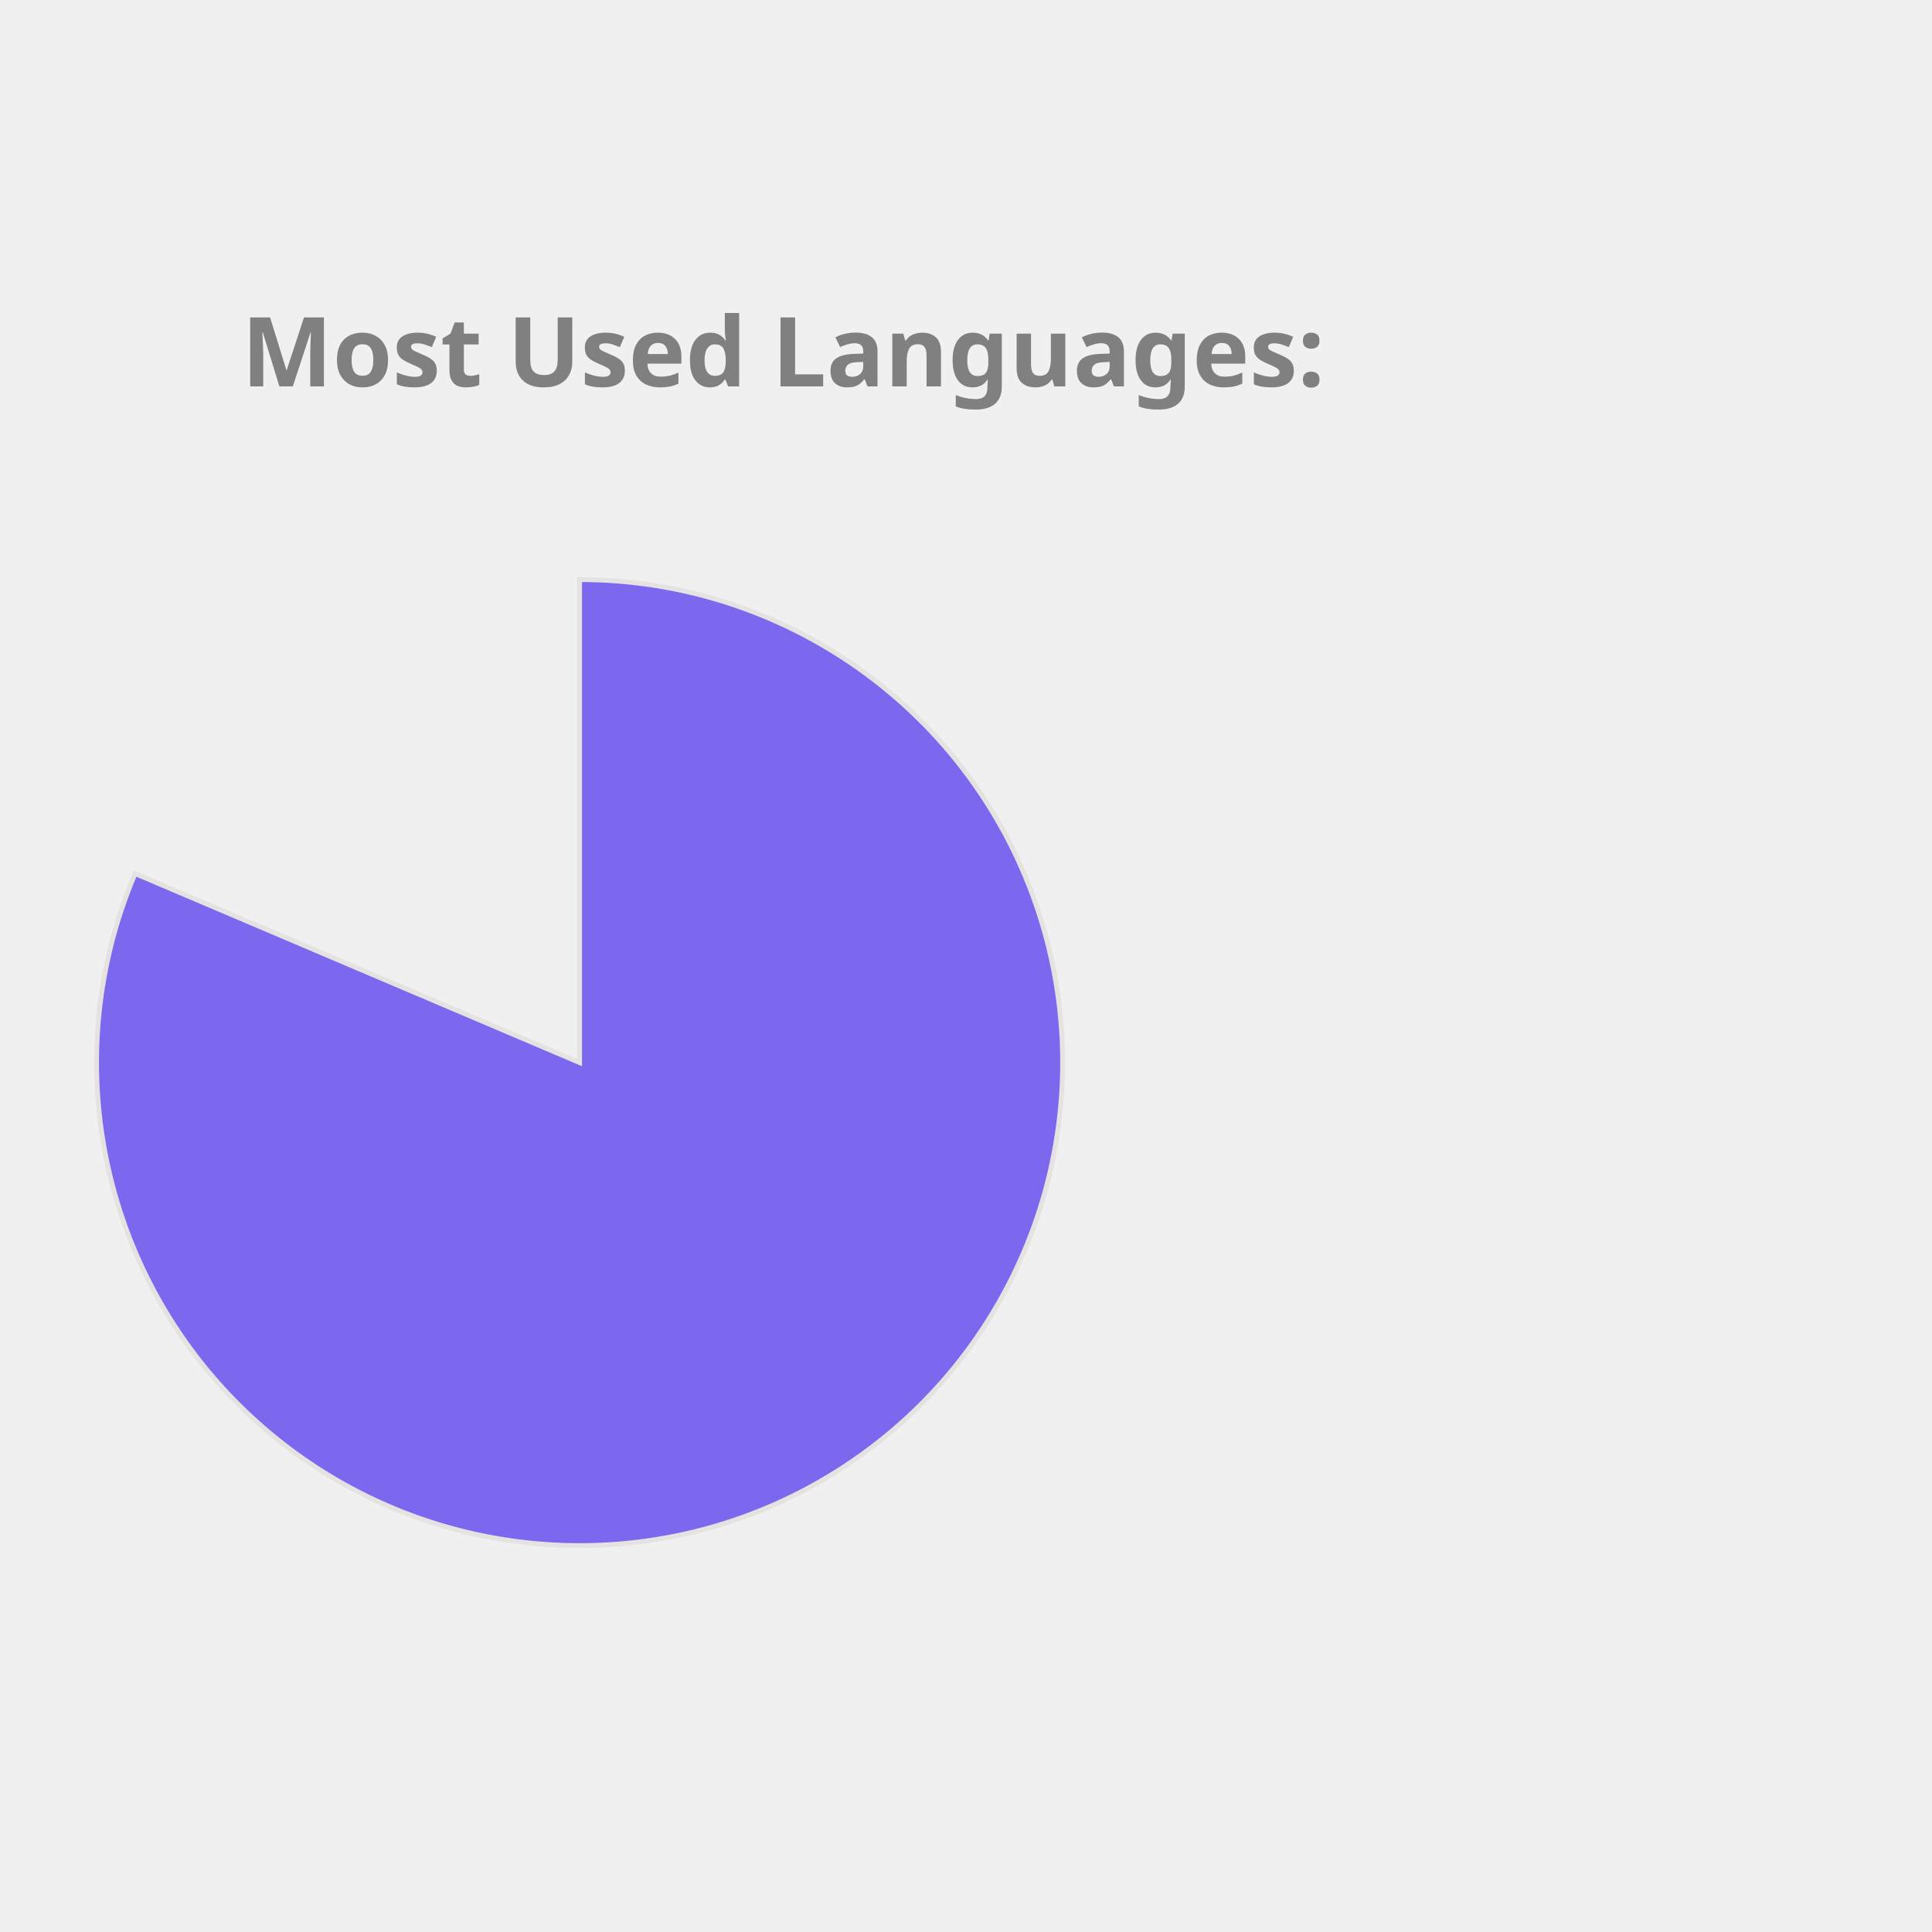
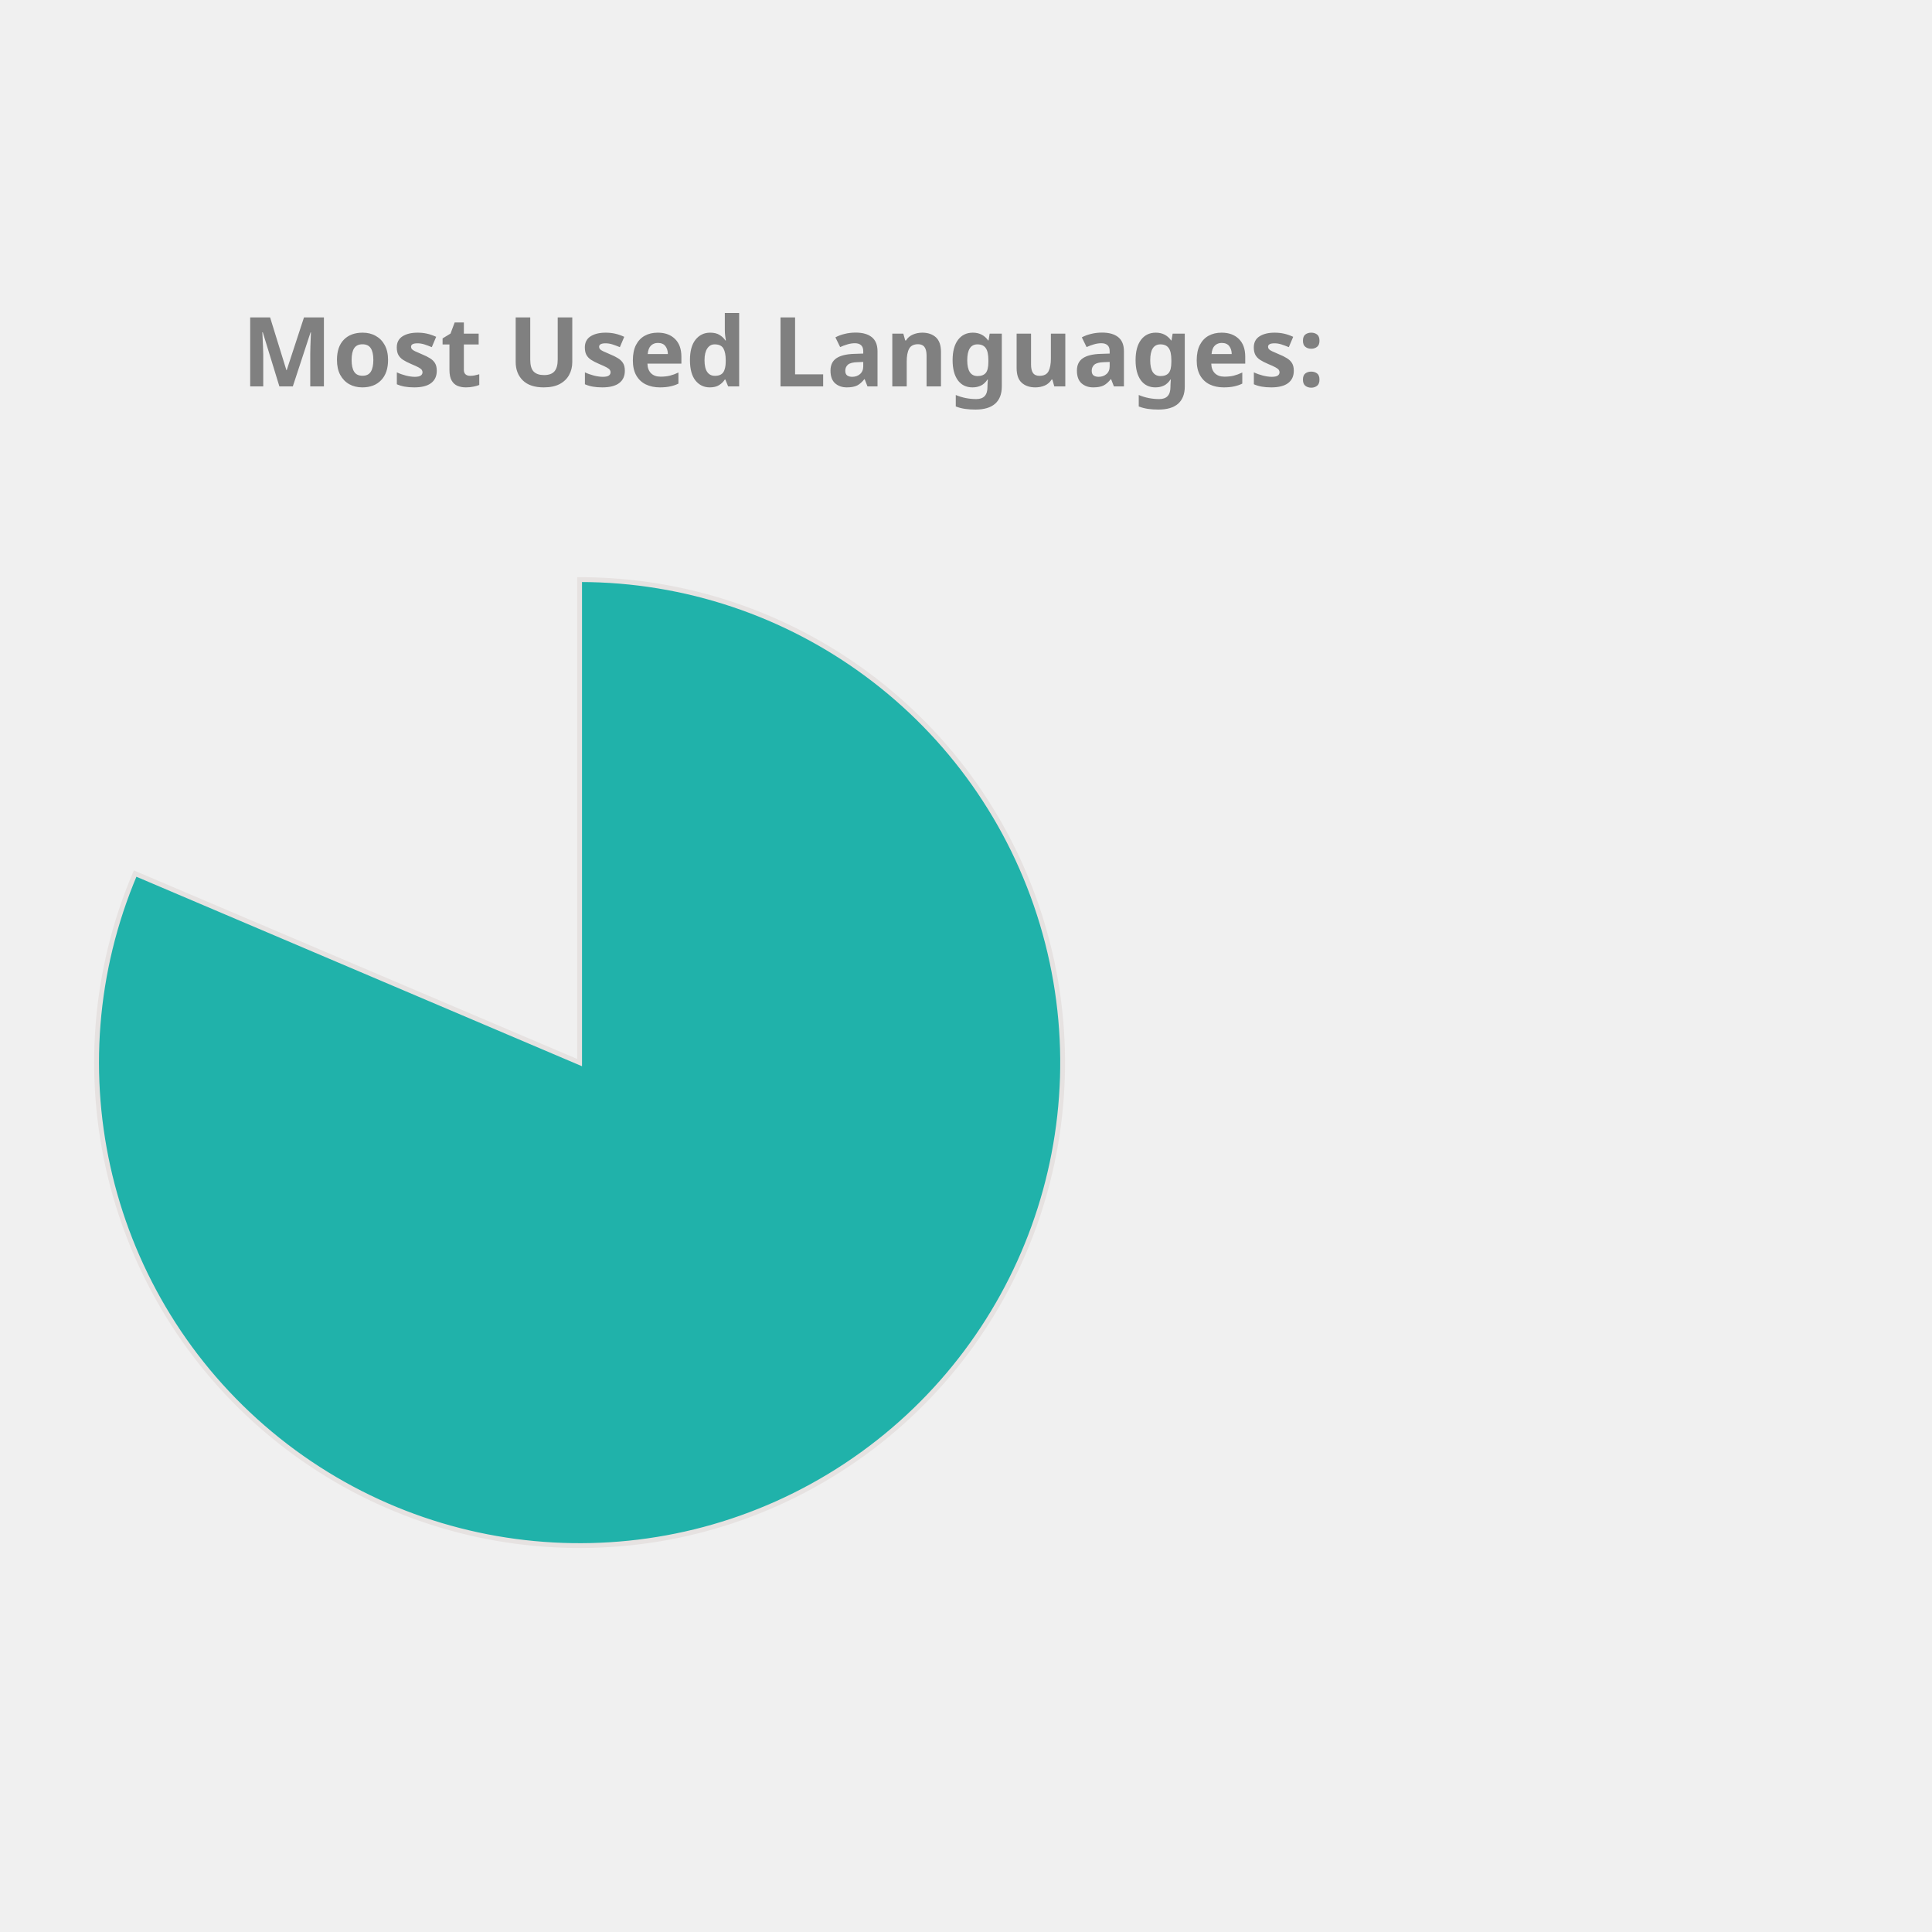
<svg xmlns="http://www.w3.org/2000/svg" height="350px" width="350px" viewBox="0 0 400 400">
  <style> 
        .label {
                font: bold 20px sans-serif;
                color: #404040;
                -webkit-text-stroke: 1px white;
        }

        path {
                stroke: #E6E2E1;
                stroke-width: 1px;
                transform: translate(60px, 100px);
        }

        .path_1 {
                animation: fadeIn 5s linear forwards;
        }

        .path_2 {
                transform: scale(0);
                animation: fadeIn 5s linear forwards 5s;
        }


        
        .path_3 {
                transform: scale(0);
                animation: fadeIn 5s linear forwards 10s;
        }


        .path_4 {
                transform: scale(0);
                animation: fadeIn 5s linear forwards 15s;
        }

        .path_5 {
                transform: scale(0);
                animation: fadeIn 5s linear forwards 20s;
        }

        .path_6 {
                transform: scale(0);
                animation: fadeIn 5s linear forwards 25s;
        }

        .path_7 {
                transform: scale(0);
                animation: fadeIn 5s linear forwards 30s;
        }

        .path_8 {
                transform: scale(0);
                animation: fadeIn 5s linear forwards 35s;
        }

        .path_9 {
                transform: scale(0);
                animation: fadeIn 5s linear forwards 40s;
        }

        .path_10 {
                transform: scale(0);
                animation: fadeIn 5s linear forwards 45s;
        }

        @keyframes fadeIn {
                0% {                        
                        transform: translate(250px, 300px) rotate(0deg) scale(0);
                        
                }
                50% {
                        transform: translate(150px, 220px) rotate(180deg) scale(0.5);
                        
                }
                
                100% {
                        transform: translate(60px, 120px) rotate(360deg) scale(1);
                        
                }
        }
        .txt_1 {
                opacity: 0;
                animation: txtShow 5s linear forwards 0s;
        }

        .txt_2 {
                opacity: 0;
                animation: txtShow 5s linear forwards 5s;
        }

        .txt_3 {
                opacity: 0;
                animation: txtShow 5s linear forwards 10s;
        }

        .txt_4 {
                opacity: 0;
                animation: txtShow 5s linear forwards 15s;
        }

        .txt_5 {
                opacity: 0;
                animation: txtShow 5s linear forwards 20s;
        }

        .txt_6 {
                opacity: 0;
                animation: txtShow 5s linear forwards 25s;
        }

        .txt_7 {
                opacity: 0;
                animation: txtShow 5s linear forwards 30s;
        }

        .txt_8 {
                opacity: 0;
                animation: txtShow 5s linear forwards 35s;
        }

        .txt_9 {
                opacity: 0;
                animation: txtShow 5s linear forwards 40s;
        }

        .txt_10 {
                opacity: 0;
                animation: txtShow 5s linear forwards 45s;
        }

        @keyframes txtShow {
                0% {                        
                        opacity: 0;
                        transform: translate(0px, 0px) scale(0);
                }
                100% {
                        opacity: 1;
                        transform: translate(0px, 0px) scale(1);
                        
                }
        }
</style>
-   <path class="path_1" d="M 60,120 L 60,20 A 100,100 0 1 1 -32.023,80.863 Z" fill="MediumSlateBlue" stroke="#fff" stroke-width="2" />
-   <text class="txt_1" x="260" y="150" fill="MediumSlateBlue" stroke="MediumSlateBlue" stroke-width="1">Jupyter Notebook</text>
-   <path class="path_2" d="M 60,120 L -32.023,80.863 A 100,100 0 0 1 -12.031,50.635 Z" fill="RoyalBlue" stroke="#fff" stroke-width="2" />
-   <text class="txt_2" x="260" y="170" fill="RoyalBlue" stroke="RoyalBlue" stroke-width="1">C++</text>
-   <path class="path_3" d="M 60,120 L -12.031,50.635 A 100,100 0 0 1 12.93,31.771 Z" fill="SteelBlue" stroke="#fff" stroke-width="2" />
-   <text class="txt_3" x="260" y="190" fill="SteelBlue" stroke="SteelBlue" stroke-width="1">JavaScript</text>
-   <path class="path_4" d="M 60,120 L 12.93,31.771 A 100,100 0 0 1 32.101,23.971 Z" fill="Tomato" stroke="#fff" stroke-width="2" />
-   <text class="txt_4" x="260" y="210" fill="Tomato" stroke="Tomato" stroke-width="1">Python</text>
+   <path class="path_1" d="M 60,120 L 60,20 A 100,100 0 1 1 -32.023,80.863 Z" fill="LightSeaGreen" stroke="#fff" stroke-width="2" />
+   <text class="txt_1" x="260" y="150" fill="LightSeaGreen" stroke="LightSeaGreen" stroke-width="1">Jupyter Notebook</text>
+   <path class="path_2" d="M 60,120 L -32.023,80.863 A 100,100 0 0 1 -12.031,50.635 Z" fill="MediumAquaMarine" stroke="#fff" stroke-width="2" />
+   <text class="txt_2" x="260" y="170" fill="MediumAquaMarine" stroke="MediumAquaMarine" stroke-width="1">C++</text>
+   <path class="path_3" d="M 60,120 L -12.031,50.635 A 100,100 0 0 1 12.93,31.771 Z" fill="DarkKhaki" stroke="#fff" stroke-width="2" />
+   <text class="txt_3" x="260" y="190" fill="DarkKhaki" stroke="DarkKhaki" stroke-width="1">JavaScript</text>
+   <path class="path_4" d="M 60,120 L 12.93,31.771 A 100,100 0 0 1 32.101,23.971 Z" fill="Chocolate" stroke="#fff" stroke-width="2" />
+   <text class="txt_4" x="260" y="210" fill="Chocolate" stroke="Chocolate" stroke-width="1">Python</text>
  <path class="path_5" d="M 60,120 L 32.101,23.971 A 100,100 0 0 1 44.977,21.135 Z" fill="DodgerBlue" stroke="#fff" stroke-width="2" />
  <text class="txt_5" x="260" y="230" fill="DodgerBlue" stroke="DodgerBlue" stroke-width="1">C</text>
-   <path class="path_6" d="M 60,120 L 44.977,21.135 A 100,100 0 0 1 54.348,20.16 Z" fill="Pink" stroke="#fff" stroke-width="2" />
-   <text class="txt_6" x="260" y="250" fill="Pink" stroke="Pink" stroke-width="1">Java</text>
+   <path class="path_6" d="M 60,120 L 44.977,21.135 A 100,100 0 0 1 54.348,20.16 Z" fill="Tomato" stroke="#fff" stroke-width="2" />
+   <text class="txt_6" x="260" y="250" fill="Tomato" stroke="Tomato" stroke-width="1">Java</text>
  <path class="path_7" d="M 60,120 L 54.348,20.16 A 100,100 0 0 1 56.859,20.049 Z" fill="IndianRed" stroke="#fff" stroke-width="2" />
  <text class="txt_7" x="260" y="270" fill="IndianRed" stroke="IndianRed" stroke-width="1">HTML</text>
-   <path class="path_8" d="M 60,120 L 56.859,20.049 A 100,100 0 0 1 58.743,20.008 Z" fill="Gold" stroke="#fff" stroke-width="2" />
-   <text class="txt_8" x="260" y="290" fill="Gold" stroke="Gold" stroke-width="1">Shell</text>
-   <path class="path_9" d="M 60,120 L 58.743,20.008 A 100,100 0 0 1 59.372,20.002 Z" fill="Orchid" stroke="#fff" stroke-width="2" />
-   <text class="txt_9" x="260" y="310" fill="Orchid" stroke="Orchid" stroke-width="1">SCSS</text>
-   <path class="path_10" d="M 60,120 L 59.372,20.002 A 100,100 0 0 1 60,20 Z" fill="DarkKhaki" stroke="#fff" stroke-width="2" />
-   <text class="txt_10" x="260" y="330" fill="DarkKhaki" stroke="DarkKhaki" stroke-width="1">CSS</text>
+   <path class="path_8" d="M 60,120 L 56.859,20.049 A 100,100 0 0 1 58.743,20.008 Z" fill="Coral" stroke="#fff" stroke-width="2" />
+   <text class="txt_8" x="260" y="290" fill="Coral" stroke="Coral" stroke-width="1">Shell</text>
+   <path class="path_9" d="M 60,120 L 58.743,20.008 A 100,100 0 0 1 59.372,20.002 Z" fill="MediumTurquoise" stroke="#fff" stroke-width="2" />
+   <text class="txt_9" x="260" y="310" fill="MediumTurquoise" stroke="MediumTurquoise" stroke-width="1">SCSS</text>
+   <path class="path_10" d="M 60,120 L 59.372,20.002 A 100,100 0 0 1 60,20 Z" fill="CornflowerBlue" stroke="#fff" stroke-width="2" />
+   <text class="txt_10" x="260" y="330" fill="CornflowerBlue" stroke="CornflowerBlue" stroke-width="1">CSS</text>
  <g class="label">
    <text x="50" y="80" fill="grey">Most Used Languages:</text>
  </g>
</svg>
